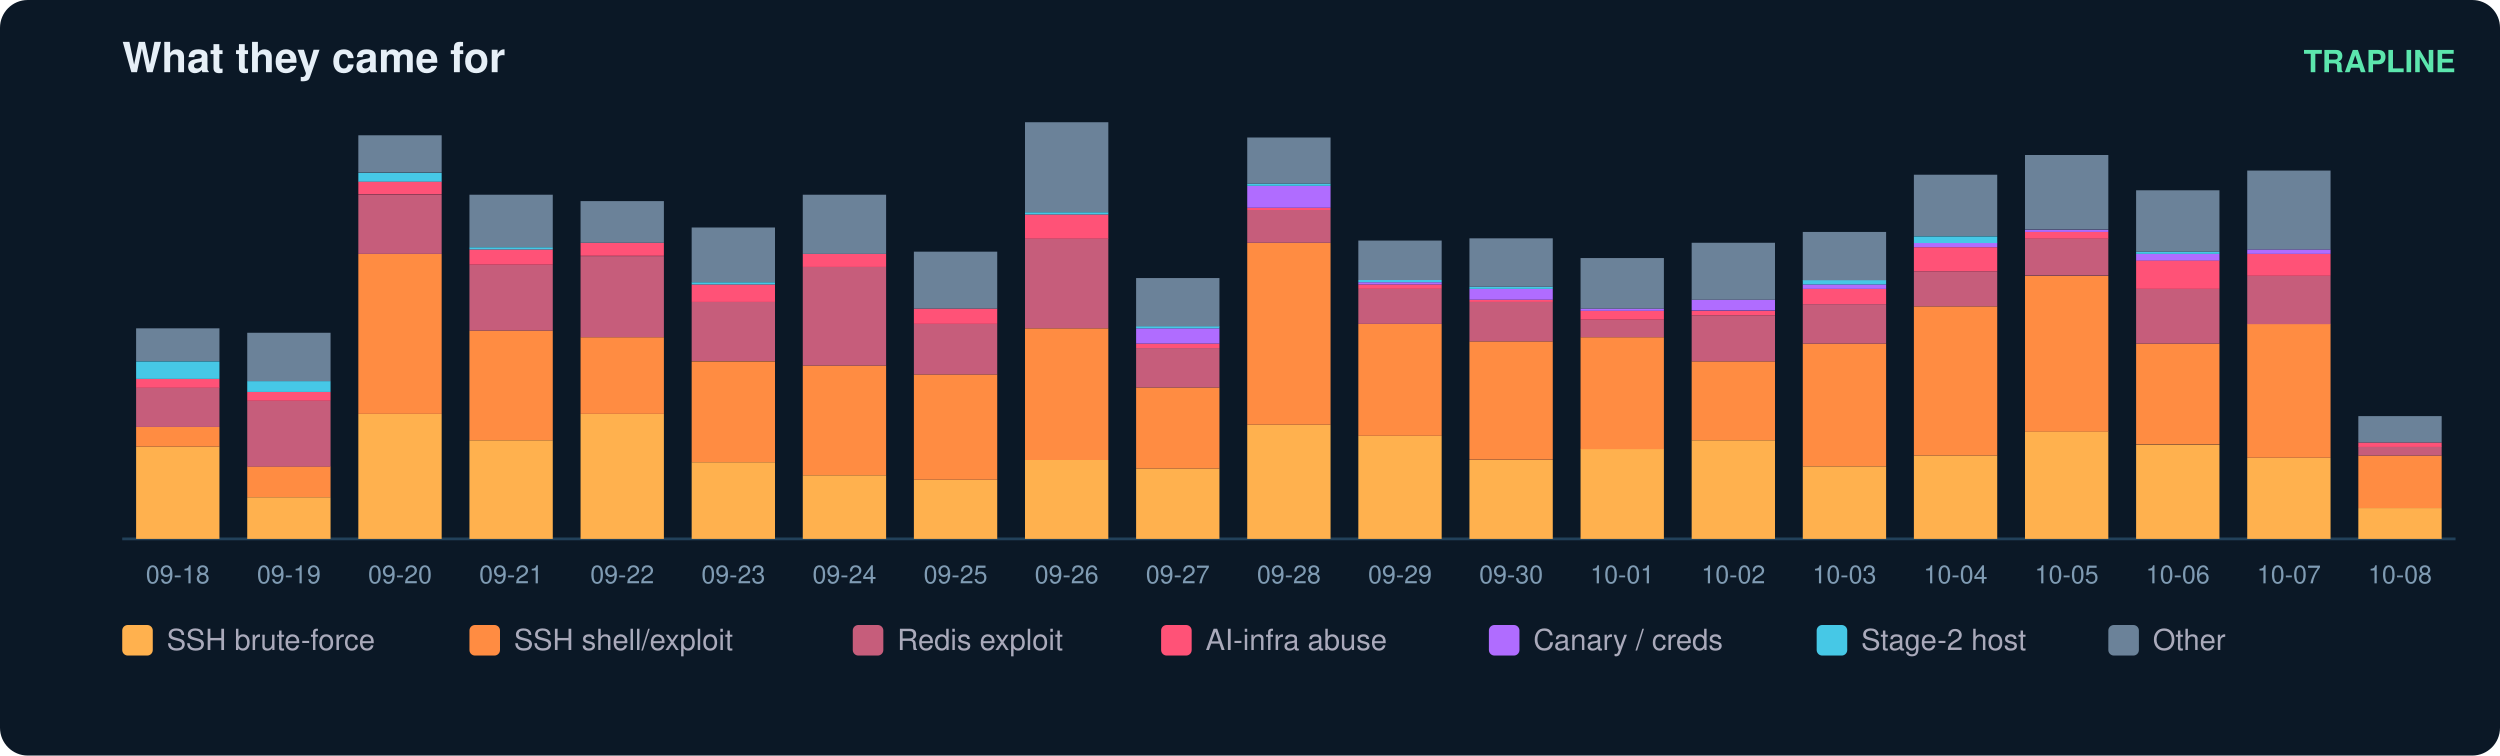
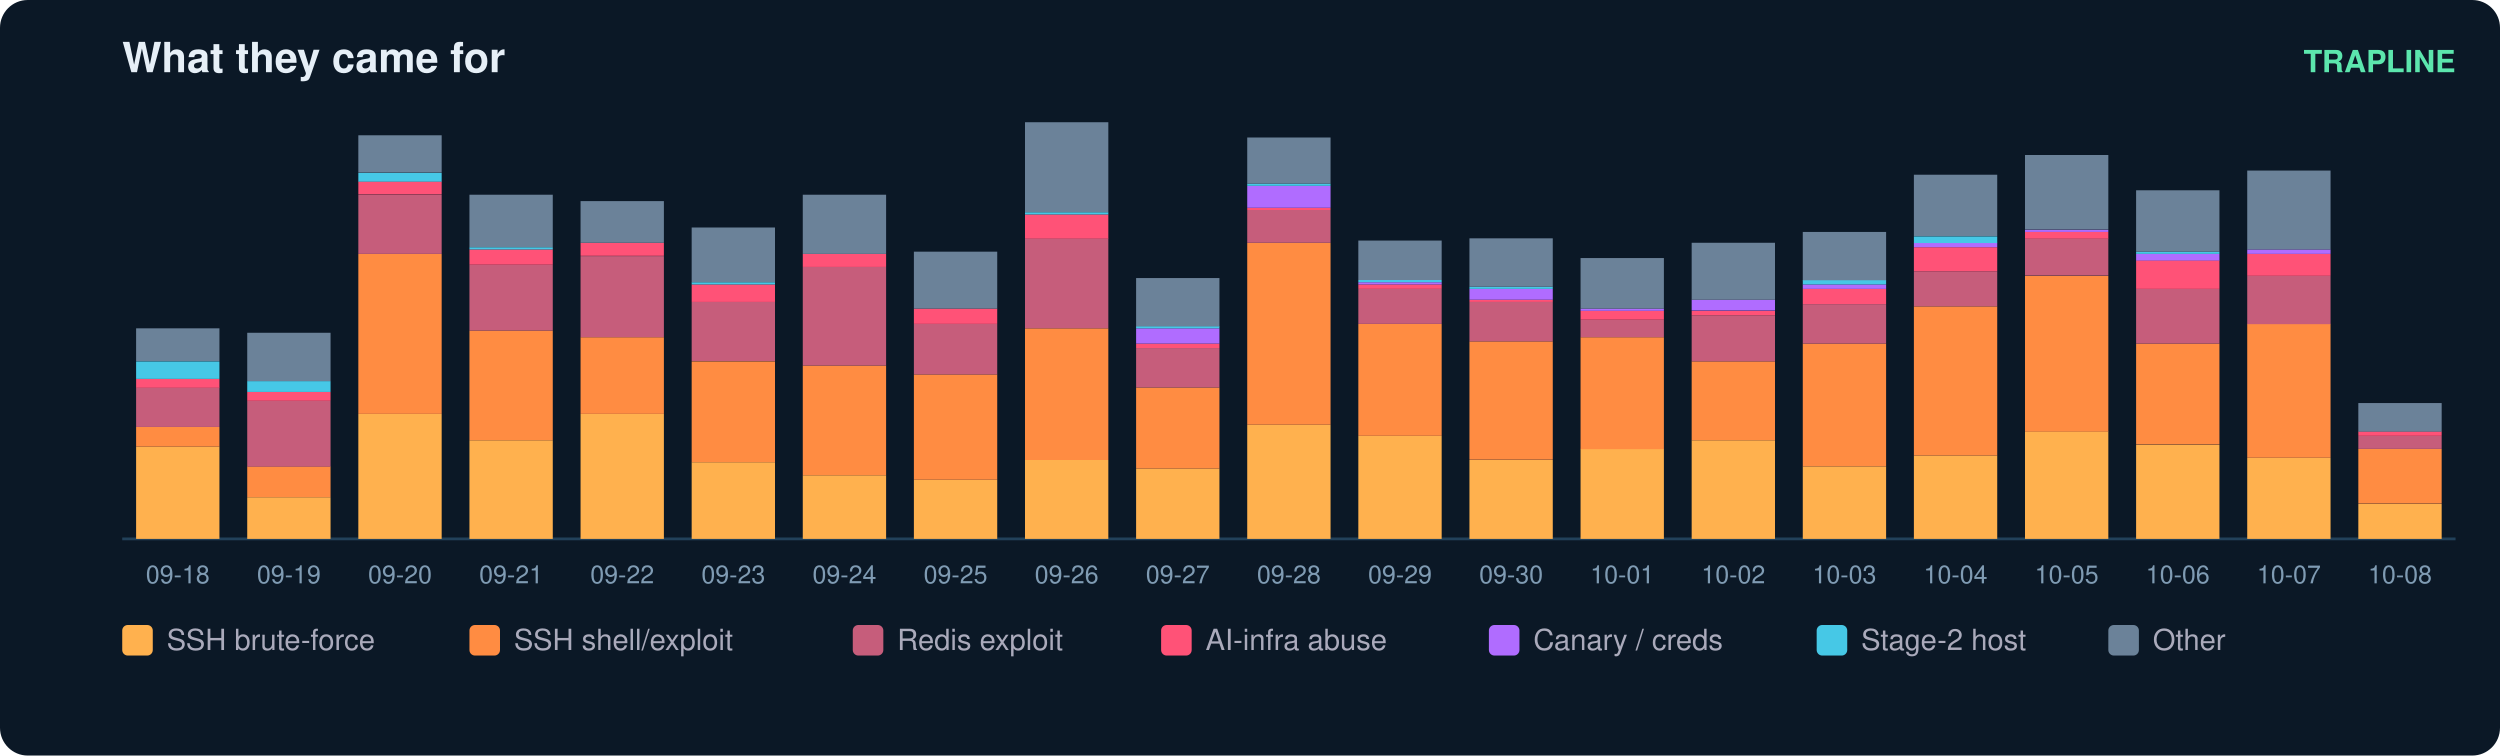
<svg xmlns="http://www.w3.org/2000/svg" width="900" height="272" viewBox="0 0 900 272" font-family="ui-sans-serif,Segoe UI,Helvetica,Arial">
  <rect width="900" height="272" rx="10" fill="#0b1826" />
  <text x="44" y="26" fill="#e6eff7" font-size="15" font-weight="700">What they came for</text>
  <text x="884" y="26" fill="#5ce6ad" font-size="11" text-anchor="end" font-weight="600">TRAPLINE</text>
  <line x1="44" y1="194" x2="884" y2="194" stroke="#22415a" />
  <rect x="49" y="160.8" width="30" height="33.2" fill="#ffb14e" />
  <rect x="49" y="153.7" width="30" height="7.1" fill="#ff8c42" />
  <rect x="49" y="139.5" width="30" height="14.2" fill="#c65d7b" />
  <rect x="49" y="136.4" width="30" height="3.2" fill="#ff5277" />
  <rect x="49" y="130.1" width="30" height="6.3" fill="#46c8e6" />
  <rect x="49" y="118.2" width="30" height="11.8" fill="#6b8299" />
  <text x="64.0" y="210.0" fill="#7f9bb3" font-size="9" text-anchor="middle">09-18</text>
  <rect x="89" y="179.0" width="30" height="15.0" fill="#ffb14e" />
  <rect x="89" y="167.9" width="30" height="11.1" fill="#ff8c42" />
  <rect x="89" y="144.3" width="30" height="23.7" fill="#c65d7b" />
  <rect x="89" y="141.1" width="30" height="3.2" fill="#ff5277" />
  <rect x="89" y="137.2" width="30" height="3.9" fill="#46c8e6" />
  <rect x="89" y="119.8" width="30" height="17.4" fill="#6b8299" />
  <text x="104.0" y="210.0" fill="#7f9bb3" font-size="9" text-anchor="middle">09-19</text>
  <rect x="129" y="149.0" width="30" height="45.0" fill="#ffb14e" />
  <rect x="129" y="91.4" width="30" height="57.6" fill="#ff8c42" />
  <rect x="129" y="70.1" width="30" height="21.3" fill="#c65d7b" />
  <rect x="129" y="65.3" width="30" height="4.7" fill="#ff5277" />
  <rect x="129" y="62.2" width="30" height="3.2" fill="#46c8e6" />
  <rect x="129" y="48.7" width="30" height="13.4" fill="#6b8299" />
  <text x="144.0" y="210.0" fill="#7f9bb3" font-size="9" text-anchor="middle">09-20</text>
  <rect x="169" y="158.5" width="30" height="35.5" fill="#ffb14e" />
  <rect x="169" y="119.0" width="30" height="39.5" fill="#ff8c42" />
  <rect x="169" y="95.3" width="30" height="23.7" fill="#c65d7b" />
  <rect x="169" y="89.8" width="30" height="5.5" fill="#ff5277" />
  <rect x="169" y="89.0" width="30" height="0.8" fill="#46c8e6" />
  <rect x="169" y="70.1" width="30" height="18.9" fill="#6b8299" />
  <text x="184.0" y="210.0" fill="#7f9bb3" font-size="9" text-anchor="middle">09-21</text>
  <rect x="209" y="149.0" width="30" height="45.0" fill="#ffb14e" />
  <rect x="209" y="121.4" width="30" height="27.6" fill="#ff8c42" />
  <rect x="209" y="92.2" width="30" height="29.2" fill="#c65d7b" />
  <rect x="209" y="87.4" width="30" height="4.7" fill="#ff5277" />
  <rect x="209" y="72.4" width="30" height="15.0" fill="#6b8299" />
  <text x="224.0" y="210.0" fill="#7f9bb3" font-size="9" text-anchor="middle">09-22</text>
  <rect x="249" y="166.4" width="30" height="27.6" fill="#ffb14e" />
  <rect x="249" y="130.1" width="30" height="36.3" fill="#ff8c42" />
  <rect x="249" y="108.7" width="30" height="21.3" fill="#c65d7b" />
  <rect x="249" y="102.4" width="30" height="6.3" fill="#ff5277" />
  <rect x="249" y="101.6" width="30" height="0.8" fill="#46c8e6" />
  <rect x="249" y="81.9" width="30" height="19.7" fill="#6b8299" />
  <text x="264.0" y="210.0" fill="#7f9bb3" font-size="9" text-anchor="middle">09-23</text>
  <rect x="289" y="171.1" width="30" height="22.9" fill="#ffb14e" />
  <rect x="289" y="131.6" width="30" height="39.5" fill="#ff8c42" />
  <rect x="289" y="96.1" width="30" height="35.5" fill="#c65d7b" />
  <rect x="289" y="91.4" width="30" height="4.7" fill="#ff5277" />
  <rect x="289" y="70.1" width="30" height="21.3" fill="#6b8299" />
  <text x="304.0" y="210.0" fill="#7f9bb3" font-size="9" text-anchor="middle">09-24</text>
  <rect x="329" y="172.7" width="30" height="21.3" fill="#ffb14e" />
  <rect x="329" y="134.8" width="30" height="37.9" fill="#ff8c42" />
  <rect x="329" y="116.6" width="30" height="18.2" fill="#c65d7b" />
  <rect x="329" y="111.1" width="30" height="5.5" fill="#ff5277" />
  <rect x="329" y="90.6" width="30" height="20.5" fill="#6b8299" />
  <text x="344.0" y="210.0" fill="#7f9bb3" font-size="9" text-anchor="middle">09-25</text>
  <rect x="369" y="165.6" width="30" height="28.4" fill="#ffb14e" />
  <rect x="369" y="118.2" width="30" height="47.4" fill="#ff8c42" />
  <rect x="369" y="85.8" width="30" height="32.4" fill="#c65d7b" />
  <rect x="369" y="77.2" width="30" height="8.7" fill="#ff5277" />
  <rect x="369" y="76.4" width="30" height="0.8" fill="#46c8e6" />
  <rect x="369" y="44.0" width="30" height="32.4" fill="#6b8299" />
  <text x="384.0" y="210.0" fill="#7f9bb3" font-size="9" text-anchor="middle">09-26</text>
  <rect x="409" y="168.7" width="30" height="25.3" fill="#ffb14e" />
  <rect x="409" y="139.5" width="30" height="29.2" fill="#ff8c42" />
  <rect x="409" y="125.3" width="30" height="14.2" fill="#c65d7b" />
  <rect x="409" y="123.7" width="30" height="1.6" fill="#ff5277" />
  <rect x="409" y="118.2" width="30" height="5.5" fill="#b06cff" />
  <rect x="409" y="117.4" width="30" height="0.8" fill="#46c8e6" />
  <rect x="409" y="100.1" width="30" height="17.4" fill="#6b8299" />
  <text x="424.0" y="210.0" fill="#7f9bb3" font-size="9" text-anchor="middle">09-27</text>
  <rect x="449" y="152.9" width="30" height="41.1" fill="#ffb14e" />
  <rect x="449" y="87.4" width="30" height="65.5" fill="#ff8c42" />
  <rect x="449" y="75.6" width="30" height="11.8" fill="#c65d7b" />
  <rect x="449" y="74.8" width="30" height="0.8" fill="#ff5277" />
  <rect x="449" y="66.9" width="30" height="7.9" fill="#b06cff" />
  <rect x="449" y="66.1" width="30" height="0.8" fill="#46c8e6" />
  <rect x="449" y="49.5" width="30" height="16.6" fill="#6b8299" />
  <text x="464.0" y="210.0" fill="#7f9bb3" font-size="9" text-anchor="middle">09-28</text>
  <rect x="489" y="156.9" width="30" height="37.1" fill="#ffb14e" />
  <rect x="489" y="116.6" width="30" height="40.3" fill="#ff8c42" />
  <rect x="489" y="104.0" width="30" height="12.6" fill="#c65d7b" />
  <rect x="489" y="102.4" width="30" height="1.6" fill="#ff5277" />
  <rect x="489" y="101.6" width="30" height="0.8" fill="#b06cff" />
  <rect x="489" y="100.8" width="30" height="0.8" fill="#46c8e6" />
  <rect x="489" y="86.6" width="30" height="14.2" fill="#6b8299" />
  <text x="504.0" y="210.0" fill="#7f9bb3" font-size="9" text-anchor="middle">09-29</text>
  <rect x="529" y="165.6" width="30" height="28.4" fill="#ffb14e" />
  <rect x="529" y="122.9" width="30" height="42.6" fill="#ff8c42" />
  <rect x="529" y="108.7" width="30" height="14.2" fill="#c65d7b" />
  <rect x="529" y="107.9" width="30" height="0.8" fill="#ff5277" />
  <rect x="529" y="104.0" width="30" height="3.9" fill="#b06cff" />
  <rect x="529" y="103.2" width="30" height="0.8" fill="#46c8e6" />
  <rect x="529" y="85.8" width="30" height="17.4" fill="#6b8299" />
  <text x="544.0" y="210.0" fill="#7f9bb3" font-size="9" text-anchor="middle">09-30</text>
  <rect x="569" y="161.6" width="30" height="32.4" fill="#ffb14e" />
  <rect x="569" y="121.4" width="30" height="40.3" fill="#ff8c42" />
  <rect x="569" y="115.1" width="30" height="6.3" fill="#c65d7b" />
  <rect x="569" y="111.9" width="30" height="3.2" fill="#ff5277" />
  <rect x="569" y="111.1" width="30" height="0.8" fill="#b06cff" />
  <rect x="569" y="92.9" width="30" height="18.2" fill="#6b8299" />
  <text x="584.0" y="210.0" fill="#7f9bb3" font-size="9" text-anchor="middle">10-01</text>
  <rect x="609" y="158.5" width="30" height="35.5" fill="#ffb14e" />
  <rect x="609" y="130.1" width="30" height="28.4" fill="#ff8c42" />
  <rect x="609" y="113.5" width="30" height="16.6" fill="#c65d7b" />
  <rect x="609" y="111.9" width="30" height="1.6" fill="#ff5277" />
  <rect x="609" y="107.9" width="30" height="3.9" fill="#b06cff" />
  <rect x="609" y="87.4" width="30" height="20.5" fill="#6b8299" />
  <text x="624.0" y="210.0" fill="#7f9bb3" font-size="9" text-anchor="middle">10-02</text>
  <rect x="649" y="167.9" width="30" height="26.1" fill="#ffb14e" />
  <rect x="649" y="123.7" width="30" height="44.2" fill="#ff8c42" />
  <rect x="649" y="109.5" width="30" height="14.2" fill="#c65d7b" />
  <rect x="649" y="104.0" width="30" height="5.5" fill="#ff5277" />
  <rect x="649" y="102.4" width="30" height="1.6" fill="#b06cff" />
  <rect x="649" y="100.8" width="30" height="1.6" fill="#46c8e6" />
  <rect x="649" y="83.5" width="30" height="17.4" fill="#6b8299" />
  <text x="664.0" y="210.0" fill="#7f9bb3" font-size="9" text-anchor="middle">10-03</text>
  <rect x="689" y="164.0" width="30" height="30.0" fill="#ffb14e" />
  <rect x="689" y="110.3" width="30" height="53.7" fill="#ff8c42" />
  <rect x="689" y="97.7" width="30" height="12.6" fill="#c65d7b" />
  <rect x="689" y="89.0" width="30" height="8.7" fill="#ff5277" />
  <rect x="689" y="87.4" width="30" height="1.6" fill="#b06cff" />
  <rect x="689" y="85.1" width="30" height="2.4" fill="#46c8e6" />
  <rect x="689" y="62.9" width="30" height="22.1" fill="#6b8299" />
  <text x="704.0" y="210.0" fill="#7f9bb3" font-size="9" text-anchor="middle">10-04</text>
  <rect x="729" y="155.3" width="30" height="38.7" fill="#ffb14e" />
  <rect x="729" y="99.3" width="30" height="56.1" fill="#ff8c42" />
  <rect x="729" y="85.8" width="30" height="13.4" fill="#c65d7b" />
  <rect x="729" y="83.5" width="30" height="2.4" fill="#ff5277" />
  <rect x="729" y="82.7" width="30" height="0.8" fill="#b06cff" />
  <rect x="729" y="55.8" width="30" height="26.8" fill="#6b8299" />
  <text x="744.0" y="210.0" fill="#7f9bb3" font-size="9" text-anchor="middle">10-05</text>
  <rect x="769" y="160.1" width="30" height="33.9" fill="#ffb14e" />
  <rect x="769" y="123.7" width="30" height="36.3" fill="#ff8c42" />
  <rect x="769" y="104.0" width="30" height="19.7" fill="#c65d7b" />
  <rect x="769" y="93.7" width="30" height="10.3" fill="#ff5277" />
  <rect x="769" y="91.4" width="30" height="2.4" fill="#b06cff" />
  <rect x="769" y="90.6" width="30" height="0.8" fill="#46c8e6" />
  <rect x="769" y="68.5" width="30" height="22.1" fill="#6b8299" />
  <text x="784.0" y="210.0" fill="#7f9bb3" font-size="9" text-anchor="middle">10-06</text>
  <rect x="809" y="164.8" width="30" height="29.2" fill="#ffb14e" />
  <rect x="809" y="116.6" width="30" height="48.2" fill="#ff8c42" />
  <rect x="809" y="99.3" width="30" height="17.4" fill="#c65d7b" />
  <rect x="809" y="91.4" width="30" height="7.9" fill="#ff5277" />
  <rect x="809" y="89.8" width="30" height="1.6" fill="#b06cff" />
  <rect x="809" y="61.4" width="30" height="28.4" fill="#6b8299" />
  <text x="824.0" y="210.0" fill="#7f9bb3" font-size="9" text-anchor="middle">10-07</text>
-   <rect x="849" y="182.9" width="30" height="11.1" fill="#ffb14e" />
-   <rect x="849" y="164.0" width="30" height="18.9" fill="#ff8c42" />
-   <rect x="849" y="160.8" width="30" height="3.2" fill="#c65d7b" />
-   <rect x="849" y="159.3" width="30" height="1.6" fill="#ff5277" />
-   <rect x="849" y="149.8" width="30" height="9.5" fill="#6b8299" />
+   <rect x="849" y="181.4" width="30" height="12.6" fill="#ffb14e" />
+   <rect x="849" y="161.6" width="30" height="19.7" fill="#ff8c42" />
+   <rect x="849" y="156.9" width="30" height="4.7" fill="#c65d7b" />
+   <rect x="849" y="155.3" width="30" height="1.6" fill="#ff5277" />
+   <rect x="849" y="145.1" width="30" height="10.3" fill="#6b8299" />
  <text x="864.0" y="210.0" fill="#7f9bb3" font-size="9" text-anchor="middle">10-08</text>
  <rect x="44" y="225" width="11" height="11" rx="2" fill="#ffb14e" />
  <text x="60" y="234" fill="#aab" font-size="10.5">SSH brute-force</text>
  <rect x="169" y="225" width="11" height="11" rx="2" fill="#ff8c42" />
  <text x="185" y="234" fill="#aab" font-size="10.5">SSH shell/exploit</text>
  <rect x="307" y="225" width="11" height="11" rx="2" fill="#c65d7b" />
  <text x="323" y="234" fill="#aab" font-size="10.5">Redis exploit</text>
  <rect x="418" y="225" width="11" height="11" rx="2" fill="#ff5277" />
  <text x="434" y="234" fill="#aab" font-size="10.5">AI-infra abuse</text>
  <rect x="536" y="225" width="11" height="11" rx="2" fill="#b06cff" />
  <text x="552" y="234" fill="#aab" font-size="10.5">Canary / creds</text>
  <rect x="654" y="225" width="11" height="11" rx="2" fill="#46c8e6" />
  <text x="670" y="234" fill="#aab" font-size="10.5">Stage-2 host</text>
  <rect x="759" y="225" width="11" height="11" rx="2" fill="#6b8299" />
  <text x="775" y="234" fill="#aab" font-size="10.5">Other</text>
</svg>
